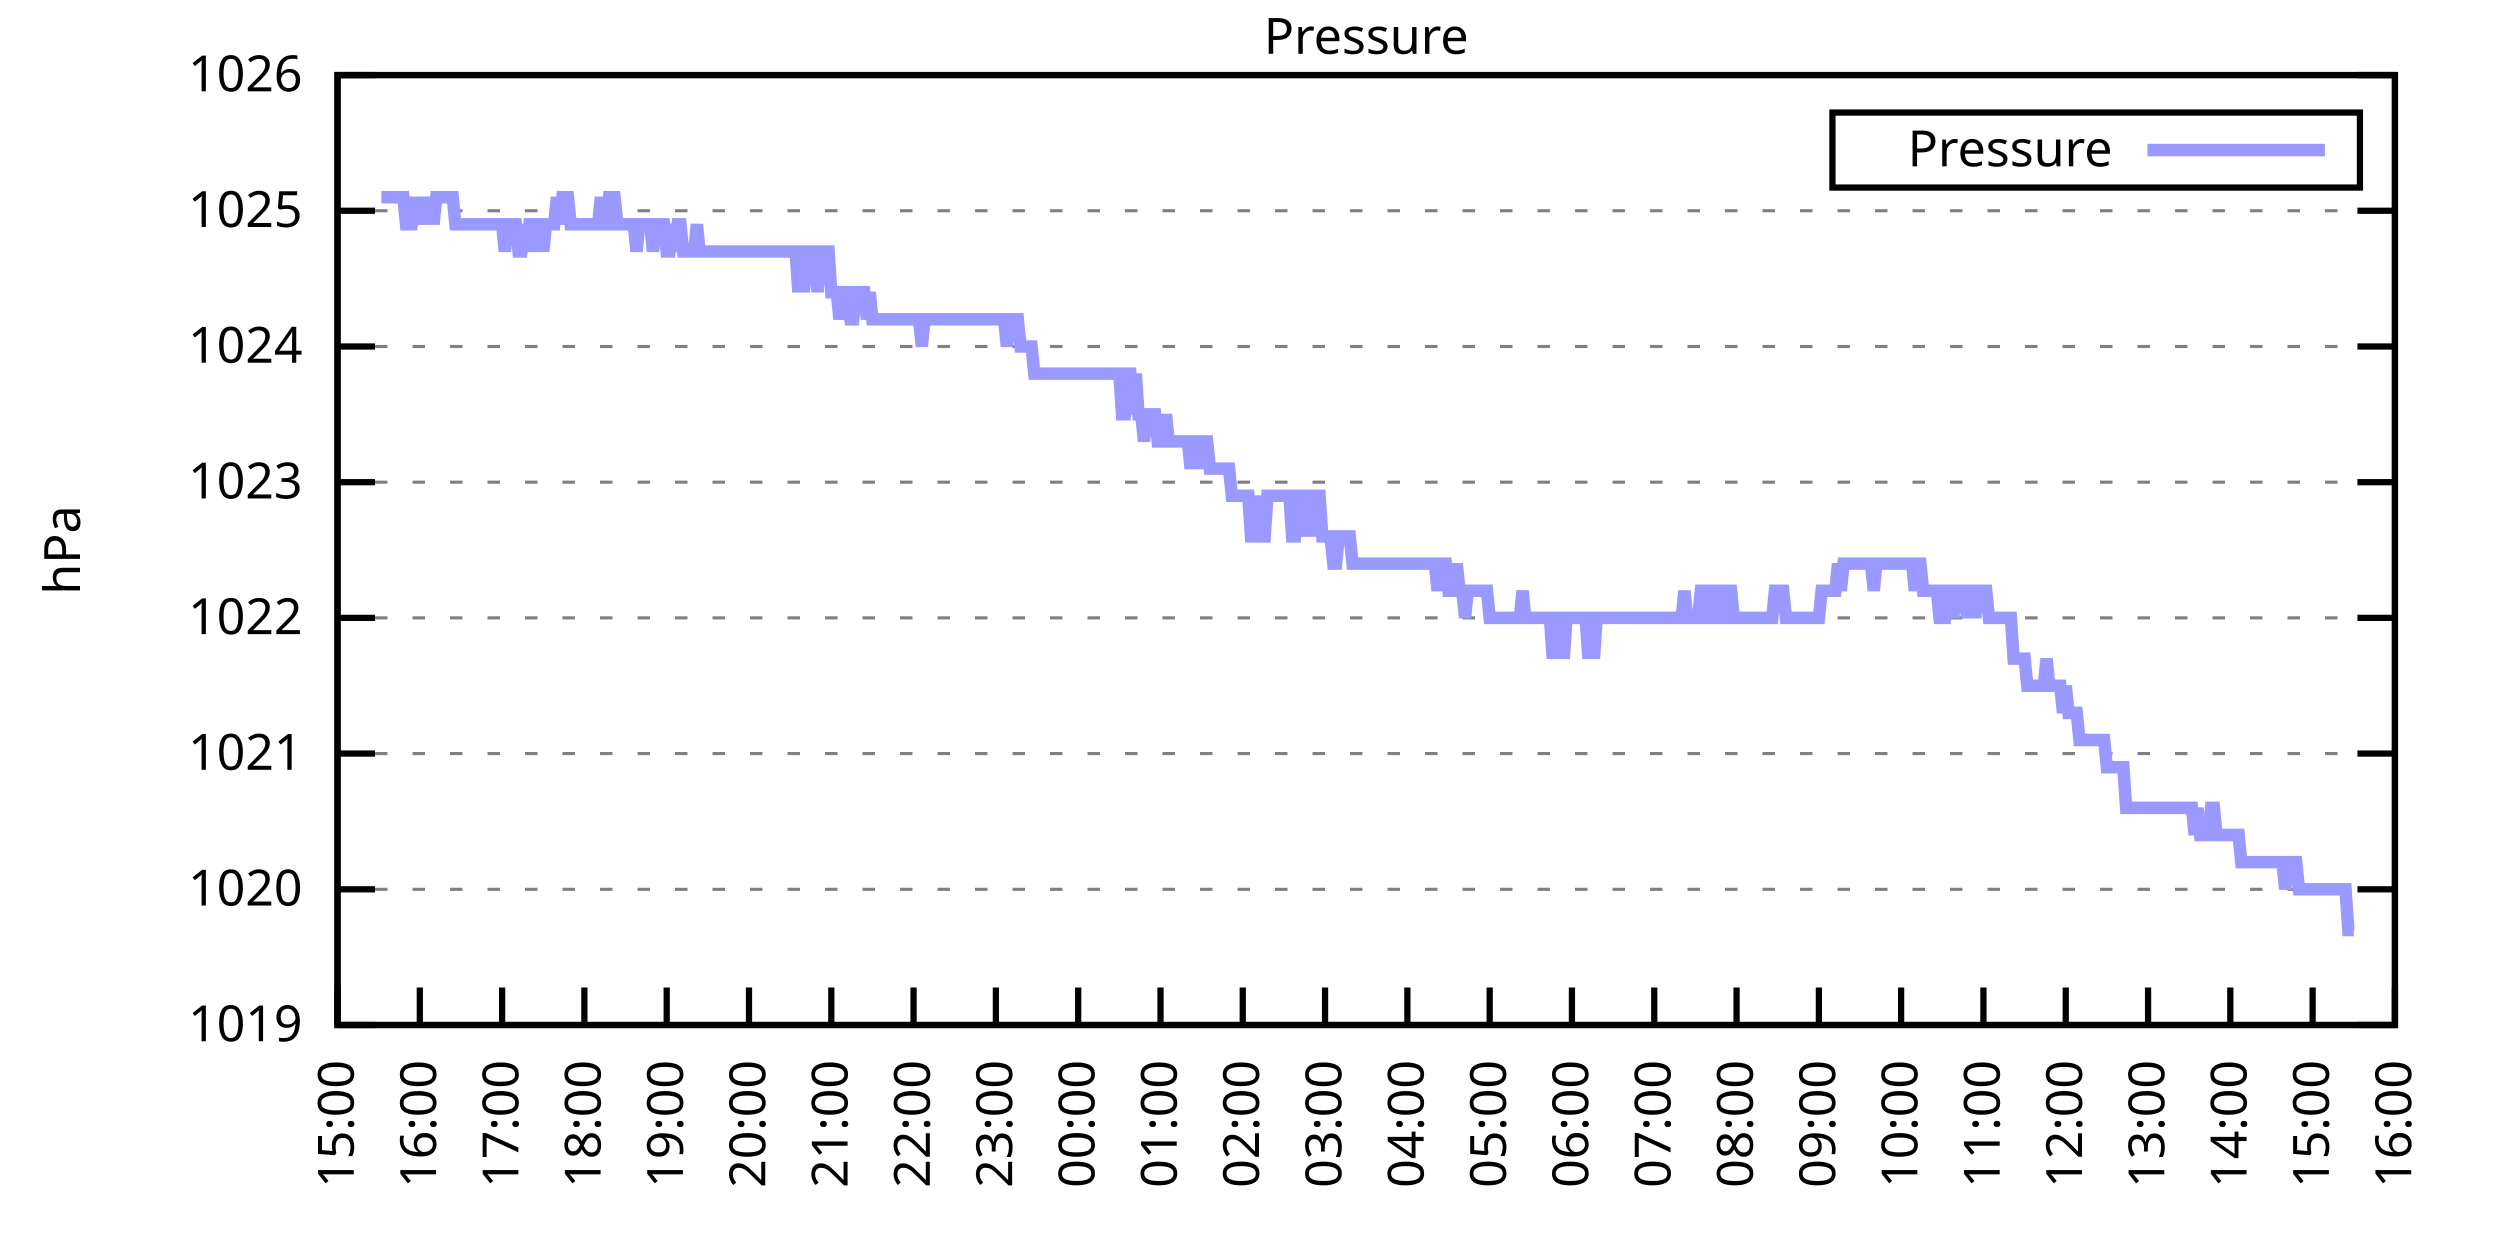
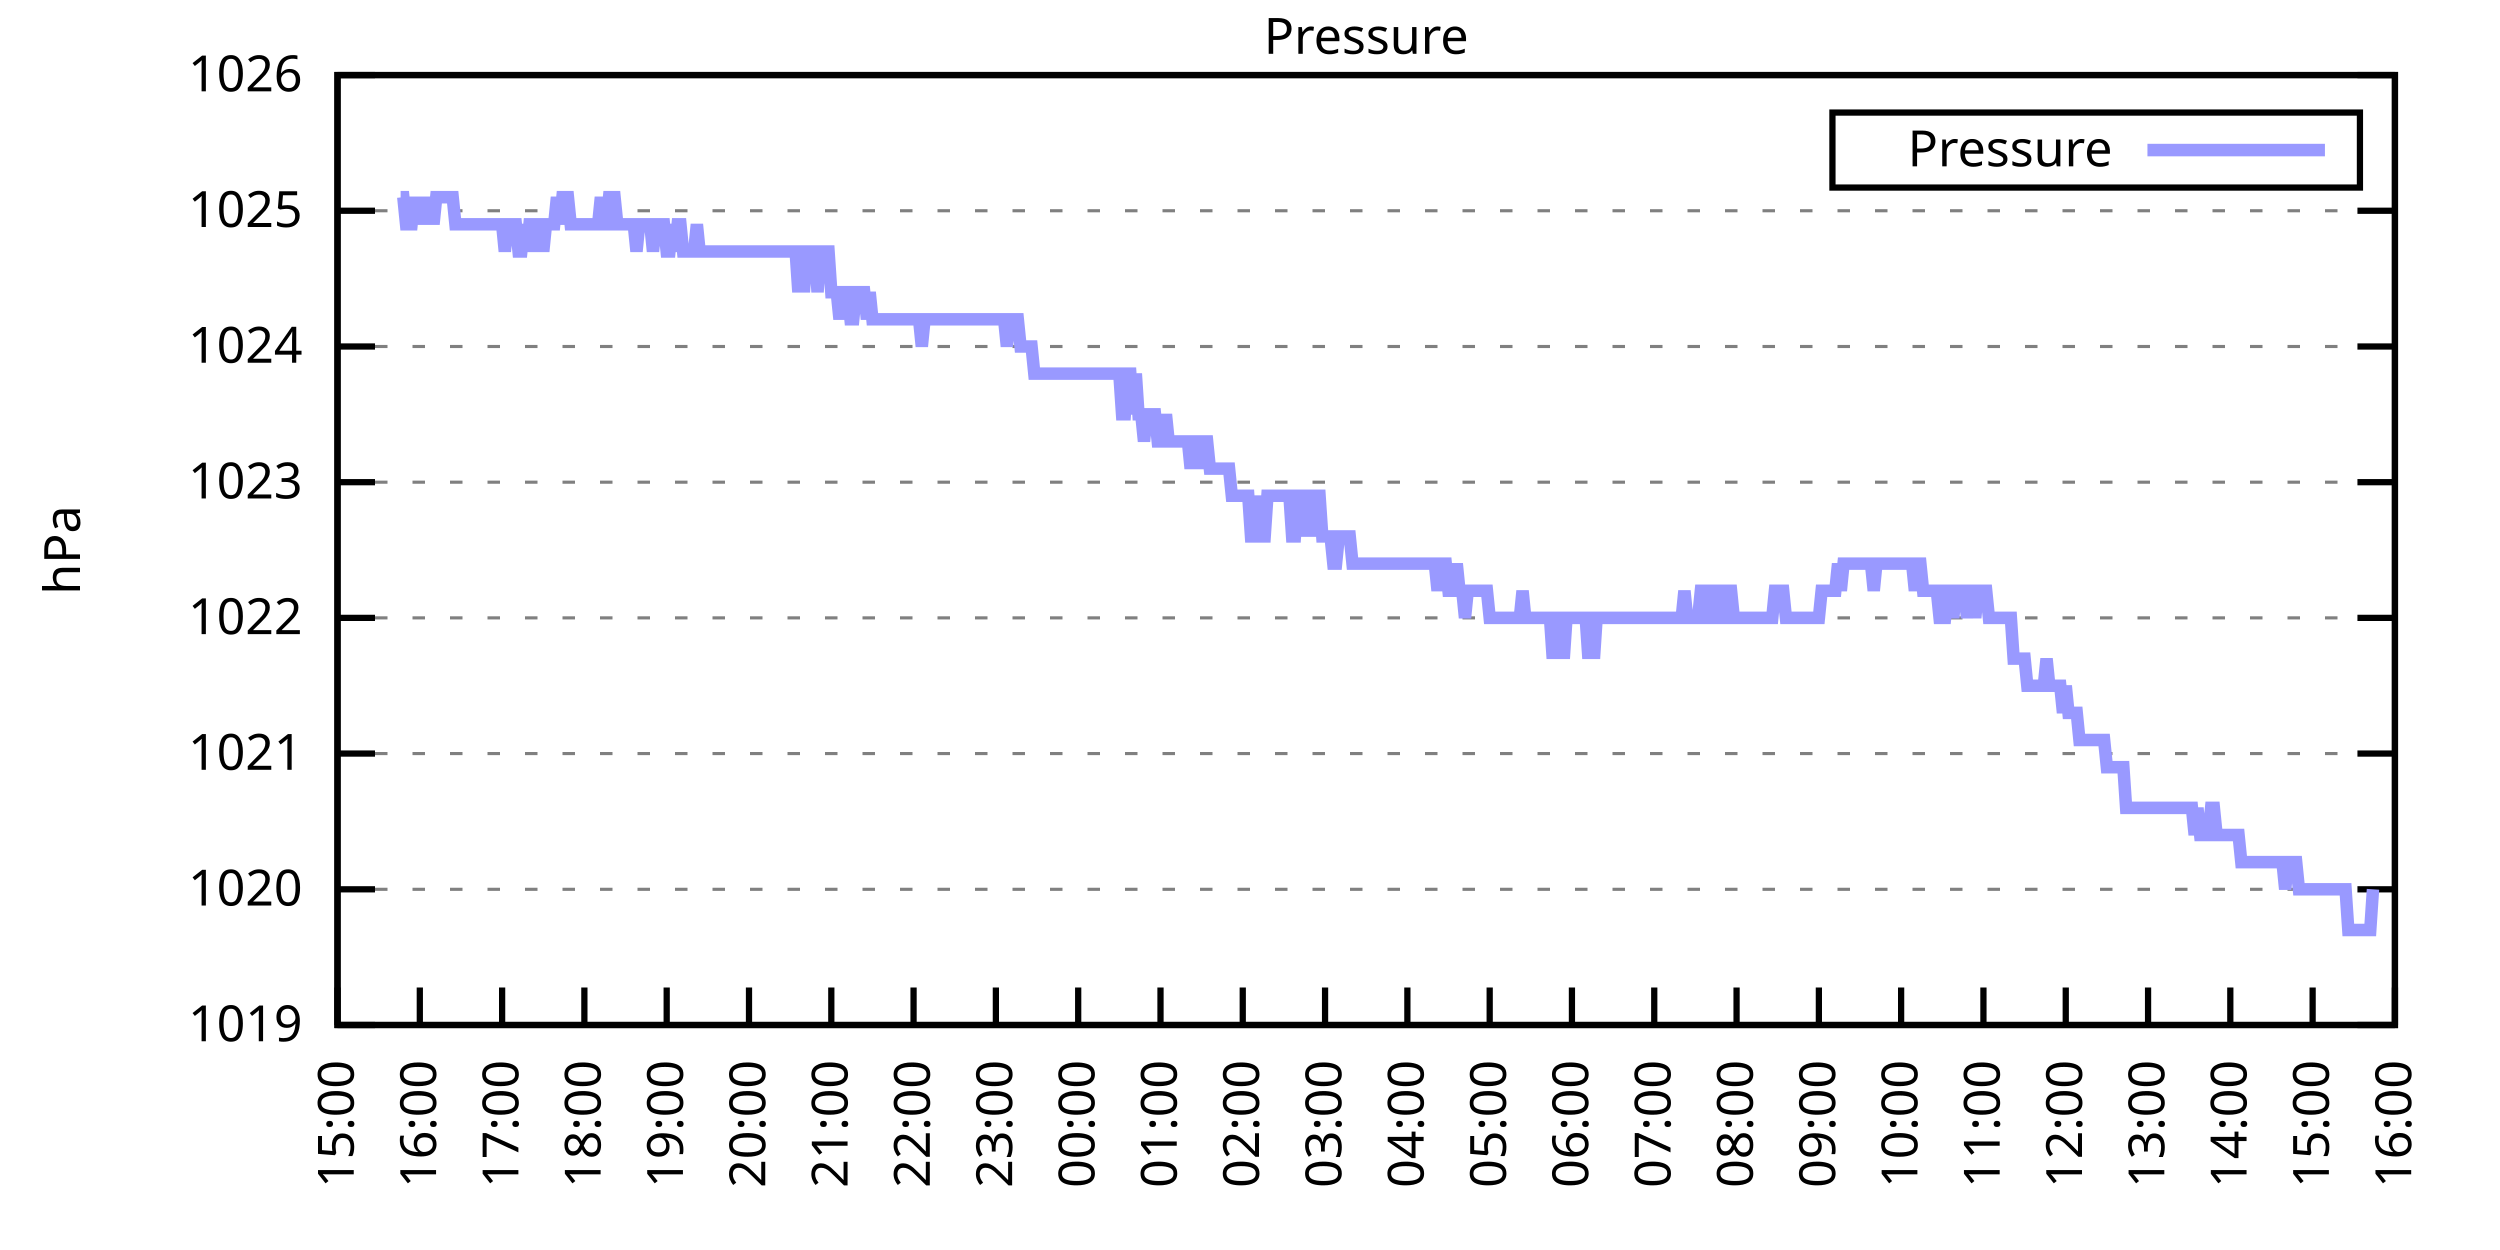
<svg xmlns="http://www.w3.org/2000/svg" xmlns:xlink="http://www.w3.org/1999/xlink" width="400" height="200" viewBox="0 0 400 200">
  <g id="gnuplot_canvas">
    <rect x="0" y="0" width="400" height="200" fill="none" />
    <defs>
      <circle id="gpDot" r="0.5" stroke-width="0.5" stroke="currentColor" />
      <path id="gpPt0" stroke-width="0.333" stroke="currentColor" d="M-1,0 h2 M0,-1 v2" />
      <path id="gpPt1" stroke-width="0.333" stroke="currentColor" d="M-1,-1 L1,1 M1,-1 L-1,1" />
      <path id="gpPt2" stroke-width="0.333" stroke="currentColor" d="M-1,0 L1,0 M0,-1 L0,1 M-1,-1 L1,1 M-1,1 L1,-1" />
      <rect id="gpPt3" stroke-width="0.333" stroke="currentColor" x="-1" y="-1" width="2" height="2" />
      <rect id="gpPt4" stroke-width="0.333" stroke="currentColor" fill="currentColor" x="-1" y="-1" width="2" height="2" />
      <circle id="gpPt5" stroke-width="0.333" stroke="currentColor" cx="0" cy="0" r="1" />
      <use xlink:href="#gpPt5" id="gpPt6" fill="currentColor" stroke="none" />
      <path id="gpPt7" stroke-width="0.333" stroke="currentColor" d="M0,-1.33 L-1.33,0.67 L1.33,0.67 z" />
      <use xlink:href="#gpPt7" id="gpPt8" fill="currentColor" stroke="none" />
      <use xlink:href="#gpPt7" id="gpPt9" stroke="currentColor" transform="rotate(180)" />
      <use xlink:href="#gpPt9" id="gpPt10" fill="currentColor" stroke="none" />
      <use xlink:href="#gpPt3" id="gpPt11" stroke="currentColor" transform="rotate(45)" />
      <use xlink:href="#gpPt11" id="gpPt12" fill="currentColor" stroke="none" />
      <path id="gpPt13" stroke-width="0.333" stroke="currentColor" d="M0,1.330 L1.265,0.411 L0.782,-1.067 L-0.782,-1.076 L-1.265,0.411 z" />
      <use xlink:href="#gpPt13" id="gpPt14" fill="currentColor" stroke="none" />
      <filter id="textbox" filterUnits="objectBoundingBox" x="0" y="0" height="1" width="1">
        <feFlood flood-color="white" flood-opacity="1" result="bgnd" />
        <feComposite in="SourceGraphic" in2="bgnd" operator="atop" />
      </filter>
      <filter id="greybox" filterUnits="objectBoundingBox" x="0" y="0" height="1" width="1">
        <feFlood flood-color="lightgrey" flood-opacity="1" result="grey" />
        <feComposite in="SourceGraphic" in2="grey" operator="atop" />
      </filter>
    </defs>
    <g fill="none" color="white" stroke="currentColor" stroke-width="1.00" stroke-linecap="butt" stroke-linejoin="miter">
</g>
    <g fill="none" color="black" stroke="currentColor" stroke-width="1.00" stroke-linecap="butt" stroke-linejoin="miter">
      <g stroke="none" shape-rendering="crispEdges">
        <polygon fill="rgb(255, 255, 255)" points="54.00,164.00 383.18,164.00 383.18,12.02 54.00,12.02 " />
      </g>
    </g>
    <g fill="none" color="black" stroke="currentColor" stroke-width="1.00" stroke-linecap="butt" stroke-linejoin="miter">
</g>
    <g fill="none" color="black" stroke="black" stroke-width="0.50" stroke-linecap="butt" stroke-linejoin="miter">
</g>
    <g fill="none" color="gray" stroke="currentColor" stroke-width="0.50" stroke-linecap="butt" stroke-linejoin="miter">
      <path stroke="gray" stroke-dasharray="2,4" class="gridline" d="M54.00,164.00 L383.19,164.00  " />
    </g>
    <g fill="none" color="gray" stroke="gray" stroke-width="1.00" stroke-linecap="butt" stroke-linejoin="miter">
</g>
    <g fill="none" color="black" stroke="currentColor" stroke-width="1.00" stroke-linecap="butt" stroke-linejoin="miter">
      <path stroke="black" d="M54.00,164.00 L60.00,164.00 M383.19,164.00 L377.19,164.00  " />
      <g transform="translate(48.40,166.60)" stroke="none" fill="black" font-family="Sans" font-size="8.00" text-anchor="end">
        <text>
          <tspan font-family="Sans"> 1019</tspan>
        </text>
      </g>
    </g>
    <g fill="none" color="black" stroke="currentColor" stroke-width="1.00" stroke-linecap="butt" stroke-linejoin="miter">
</g>
    <g fill="none" color="black" stroke="black" stroke-width="0.50" stroke-linecap="butt" stroke-linejoin="miter">
</g>
    <g fill="none" color="gray" stroke="currentColor" stroke-width="0.50" stroke-linecap="butt" stroke-linejoin="miter">
      <path stroke="gray" stroke-dasharray="2,4" class="gridline" d="M54.00,142.29 L383.19,142.29  " />
    </g>
    <g fill="none" color="gray" stroke="gray" stroke-width="1.00" stroke-linecap="butt" stroke-linejoin="miter">
</g>
    <g fill="none" color="black" stroke="currentColor" stroke-width="1.00" stroke-linecap="butt" stroke-linejoin="miter">
      <path stroke="black" d="M54.00,142.29 L60.00,142.29 M383.19,142.29 L377.19,142.29  " />
      <g transform="translate(48.40,144.89)" stroke="none" fill="black" font-family="Sans" font-size="8.00" text-anchor="end">
        <text>
          <tspan font-family="Sans"> 1020</tspan>
        </text>
      </g>
    </g>
    <g fill="none" color="black" stroke="currentColor" stroke-width="1.00" stroke-linecap="butt" stroke-linejoin="miter">
</g>
    <g fill="none" color="black" stroke="black" stroke-width="0.50" stroke-linecap="butt" stroke-linejoin="miter">
</g>
    <g fill="none" color="gray" stroke="currentColor" stroke-width="0.50" stroke-linecap="butt" stroke-linejoin="miter">
      <path stroke="gray" stroke-dasharray="2,4" class="gridline" d="M54.00,120.57 L383.19,120.57  " />
    </g>
    <g fill="none" color="gray" stroke="gray" stroke-width="1.00" stroke-linecap="butt" stroke-linejoin="miter">
</g>
    <g fill="none" color="black" stroke="currentColor" stroke-width="1.00" stroke-linecap="butt" stroke-linejoin="miter">
      <path stroke="black" d="M54.00,120.57 L60.00,120.57 M383.19,120.57 L377.19,120.57  " />
      <g transform="translate(48.40,123.17)" stroke="none" fill="black" font-family="Sans" font-size="8.00" text-anchor="end">
        <text>
          <tspan font-family="Sans"> 1021</tspan>
        </text>
      </g>
    </g>
    <g fill="none" color="black" stroke="currentColor" stroke-width="1.00" stroke-linecap="butt" stroke-linejoin="miter">
</g>
    <g fill="none" color="black" stroke="black" stroke-width="0.50" stroke-linecap="butt" stroke-linejoin="miter">
</g>
    <g fill="none" color="gray" stroke="currentColor" stroke-width="0.50" stroke-linecap="butt" stroke-linejoin="miter">
      <path stroke="gray" stroke-dasharray="2,4" class="gridline" d="M54.00,98.86 L383.19,98.86  " />
    </g>
    <g fill="none" color="gray" stroke="gray" stroke-width="1.00" stroke-linecap="butt" stroke-linejoin="miter">
</g>
    <g fill="none" color="black" stroke="currentColor" stroke-width="1.00" stroke-linecap="butt" stroke-linejoin="miter">
      <path stroke="black" d="M54.00,98.86 L60.00,98.86 M383.19,98.86 L377.19,98.86  " />
      <g transform="translate(48.40,101.46)" stroke="none" fill="black" font-family="Sans" font-size="8.00" text-anchor="end">
        <text>
          <tspan font-family="Sans"> 1022</tspan>
        </text>
      </g>
    </g>
    <g fill="none" color="black" stroke="currentColor" stroke-width="1.00" stroke-linecap="butt" stroke-linejoin="miter">
</g>
    <g fill="none" color="black" stroke="black" stroke-width="0.50" stroke-linecap="butt" stroke-linejoin="miter">
</g>
    <g fill="none" color="gray" stroke="currentColor" stroke-width="0.50" stroke-linecap="butt" stroke-linejoin="miter">
      <path stroke="gray" stroke-dasharray="2,4" class="gridline" d="M54.00,77.15 L383.19,77.15  " />
    </g>
    <g fill="none" color="gray" stroke="gray" stroke-width="1.00" stroke-linecap="butt" stroke-linejoin="miter">
</g>
    <g fill="none" color="black" stroke="currentColor" stroke-width="1.00" stroke-linecap="butt" stroke-linejoin="miter">
      <path stroke="black" d="M54.00,77.15 L60.00,77.15 M383.19,77.15 L377.19,77.15  " />
      <g transform="translate(48.40,79.75)" stroke="none" fill="black" font-family="Sans" font-size="8.00" text-anchor="end">
        <text>
          <tspan font-family="Sans"> 1023</tspan>
        </text>
      </g>
    </g>
    <g fill="none" color="black" stroke="currentColor" stroke-width="1.00" stroke-linecap="butt" stroke-linejoin="miter">
</g>
    <g fill="none" color="black" stroke="black" stroke-width="0.50" stroke-linecap="butt" stroke-linejoin="miter">
</g>
    <g fill="none" color="gray" stroke="currentColor" stroke-width="0.50" stroke-linecap="butt" stroke-linejoin="miter">
      <path stroke="gray" stroke-dasharray="2,4" class="gridline" d="M54.00,55.44 L383.19,55.44  " />
    </g>
    <g fill="none" color="gray" stroke="gray" stroke-width="1.00" stroke-linecap="butt" stroke-linejoin="miter">
</g>
    <g fill="none" color="black" stroke="currentColor" stroke-width="1.00" stroke-linecap="butt" stroke-linejoin="miter">
      <path stroke="black" d="M54.00,55.44 L60.00,55.44 M383.19,55.44 L377.19,55.44  " />
      <g transform="translate(48.40,58.04)" stroke="none" fill="black" font-family="Sans" font-size="8.00" text-anchor="end">
        <text>
          <tspan font-family="Sans"> 1024</tspan>
        </text>
      </g>
    </g>
    <g fill="none" color="black" stroke="currentColor" stroke-width="1.00" stroke-linecap="butt" stroke-linejoin="miter">
</g>
    <g fill="none" color="black" stroke="black" stroke-width="0.50" stroke-linecap="butt" stroke-linejoin="miter">
</g>
    <g fill="none" color="gray" stroke="currentColor" stroke-width="0.50" stroke-linecap="butt" stroke-linejoin="miter">
      <path stroke="gray" stroke-dasharray="2,4" class="gridline" d="M54.00,33.72 L383.19,33.72  " />
    </g>
    <g fill="none" color="gray" stroke="gray" stroke-width="1.00" stroke-linecap="butt" stroke-linejoin="miter">
</g>
    <g fill="none" color="black" stroke="currentColor" stroke-width="1.00" stroke-linecap="butt" stroke-linejoin="miter">
      <path stroke="black" d="M54.00,33.72 L60.00,33.72 M383.19,33.72 L377.19,33.72  " />
      <g transform="translate(48.40,36.32)" stroke="none" fill="black" font-family="Sans" font-size="8.00" text-anchor="end">
        <text>
          <tspan font-family="Sans"> 1025</tspan>
        </text>
      </g>
    </g>
    <g fill="none" color="black" stroke="currentColor" stroke-width="1.00" stroke-linecap="butt" stroke-linejoin="miter">
</g>
    <g fill="none" color="black" stroke="black" stroke-width="0.50" stroke-linecap="butt" stroke-linejoin="miter">
</g>
    <g fill="none" color="gray" stroke="currentColor" stroke-width="0.50" stroke-linecap="butt" stroke-linejoin="miter">
      <path stroke="gray" stroke-dasharray="2,4" class="gridline" d="M54.00,12.01 L383.19,12.01  " />
    </g>
    <g fill="none" color="gray" stroke="gray" stroke-width="1.00" stroke-linecap="butt" stroke-linejoin="miter">
</g>
    <g fill="none" color="black" stroke="currentColor" stroke-width="1.00" stroke-linecap="butt" stroke-linejoin="miter">
      <path stroke="black" d="M54.00,12.01 L60.00,12.01 M383.19,12.01 L377.19,12.01  " />
      <g transform="translate(48.40,14.61)" stroke="none" fill="black" font-family="Sans" font-size="8.00" text-anchor="end">
        <text>
          <tspan font-family="Sans"> 1026</tspan>
        </text>
      </g>
    </g>
    <g fill="none" color="black" stroke="currentColor" stroke-width="1.00" stroke-linecap="butt" stroke-linejoin="miter">
      <path stroke="black" d="M54.00,164.00 L54.00,158.00  " />
      <g transform="translate(56.60,169.60) rotate(270.00)" stroke="none" fill="black" font-family="Sans" font-size="8.00" text-anchor="end">
        <text>
          <tspan font-family="Sans">15:00</tspan>
        </text>
      </g>
    </g>
    <g fill="none" color="black" stroke="currentColor" stroke-width="1.00" stroke-linecap="butt" stroke-linejoin="miter">
      <path stroke="black" d="M67.17,164.00 L67.17,158.00  " />
      <g transform="translate(69.77,169.60) rotate(270.00)" stroke="none" fill="black" font-family="Sans" font-size="8.00" text-anchor="end">
        <text>
          <tspan font-family="Sans">16:00</tspan>
        </text>
      </g>
    </g>
    <g fill="none" color="black" stroke="currentColor" stroke-width="1.00" stroke-linecap="butt" stroke-linejoin="miter">
      <path stroke="black" d="M80.34,164.00 L80.34,158.00  " />
      <g transform="translate(82.94,169.60) rotate(270.00)" stroke="none" fill="black" font-family="Sans" font-size="8.00" text-anchor="end">
        <text>
          <tspan font-family="Sans">17:00</tspan>
        </text>
      </g>
    </g>
    <g fill="none" color="black" stroke="currentColor" stroke-width="1.00" stroke-linecap="butt" stroke-linejoin="miter">
      <path stroke="black" d="M93.50,164.00 L93.50,158.00  " />
      <g transform="translate(96.10,169.60) rotate(270.00)" stroke="none" fill="black" font-family="Sans" font-size="8.00" text-anchor="end">
        <text>
          <tspan font-family="Sans">18:00</tspan>
        </text>
      </g>
    </g>
    <g fill="none" color="black" stroke="currentColor" stroke-width="1.00" stroke-linecap="butt" stroke-linejoin="miter">
      <path stroke="black" d="M106.67,164.00 L106.67,158.00  " />
      <g transform="translate(109.27,169.60) rotate(270.00)" stroke="none" fill="black" font-family="Sans" font-size="8.00" text-anchor="end">
        <text>
          <tspan font-family="Sans">19:00</tspan>
        </text>
      </g>
    </g>
    <g fill="none" color="black" stroke="currentColor" stroke-width="1.00" stroke-linecap="butt" stroke-linejoin="miter">
      <path stroke="black" d="M119.84,164.00 L119.84,158.00  " />
      <g transform="translate(122.44,169.60) rotate(270.00)" stroke="none" fill="black" font-family="Sans" font-size="8.00" text-anchor="end">
        <text>
          <tspan font-family="Sans">20:00</tspan>
        </text>
      </g>
    </g>
    <g fill="none" color="black" stroke="currentColor" stroke-width="1.00" stroke-linecap="butt" stroke-linejoin="miter">
      <path stroke="black" d="M133.01,164.00 L133.01,158.00  " />
      <g transform="translate(135.61,169.60) rotate(270.00)" stroke="none" fill="black" font-family="Sans" font-size="8.00" text-anchor="end">
        <text>
          <tspan font-family="Sans">21:00</tspan>
        </text>
      </g>
    </g>
    <g fill="none" color="black" stroke="currentColor" stroke-width="1.00" stroke-linecap="butt" stroke-linejoin="miter">
      <path stroke="black" d="M146.17,164.00 L146.17,158.00  " />
      <g transform="translate(148.77,169.60) rotate(270.00)" stroke="none" fill="black" font-family="Sans" font-size="8.00" text-anchor="end">
        <text>
          <tspan font-family="Sans">22:00</tspan>
        </text>
      </g>
    </g>
    <g fill="none" color="black" stroke="currentColor" stroke-width="1.00" stroke-linecap="butt" stroke-linejoin="miter">
      <path stroke="black" d="M159.34,164.00 L159.34,158.00  " />
      <g transform="translate(161.94,169.60) rotate(270.00)" stroke="none" fill="black" font-family="Sans" font-size="8.00" text-anchor="end">
        <text>
          <tspan font-family="Sans">23:00</tspan>
        </text>
      </g>
    </g>
    <g fill="none" color="black" stroke="currentColor" stroke-width="1.00" stroke-linecap="butt" stroke-linejoin="miter">
      <path stroke="black" d="M172.51,164.00 L172.51,158.00  " />
      <g transform="translate(175.11,169.60) rotate(270.00)" stroke="none" fill="black" font-family="Sans" font-size="8.00" text-anchor="end">
        <text>
          <tspan font-family="Sans">00:00</tspan>
        </text>
      </g>
    </g>
    <g fill="none" color="black" stroke="currentColor" stroke-width="1.00" stroke-linecap="butt" stroke-linejoin="miter">
      <path stroke="black" d="M185.68,164.00 L185.68,158.00  " />
      <g transform="translate(188.28,169.60) rotate(270.00)" stroke="none" fill="black" font-family="Sans" font-size="8.00" text-anchor="end">
        <text>
          <tspan font-family="Sans">01:00</tspan>
        </text>
      </g>
    </g>
    <g fill="none" color="black" stroke="currentColor" stroke-width="1.00" stroke-linecap="butt" stroke-linejoin="miter">
      <path stroke="black" d="M198.84,164.00 L198.84,158.00  " />
      <g transform="translate(201.44,169.60) rotate(270.00)" stroke="none" fill="black" font-family="Sans" font-size="8.00" text-anchor="end">
        <text>
          <tspan font-family="Sans">02:00</tspan>
        </text>
      </g>
    </g>
    <g fill="none" color="black" stroke="currentColor" stroke-width="1.00" stroke-linecap="butt" stroke-linejoin="miter">
      <path stroke="black" d="M212.01,164.00 L212.01,158.00  " />
      <g transform="translate(214.61,169.60) rotate(270.00)" stroke="none" fill="black" font-family="Sans" font-size="8.00" text-anchor="end">
        <text>
          <tspan font-family="Sans">03:00</tspan>
        </text>
      </g>
    </g>
    <g fill="none" color="black" stroke="currentColor" stroke-width="1.00" stroke-linecap="butt" stroke-linejoin="miter">
      <path stroke="black" d="M225.18,164.00 L225.18,158.00  " />
      <g transform="translate(227.78,169.60) rotate(270.00)" stroke="none" fill="black" font-family="Sans" font-size="8.00" text-anchor="end">
        <text>
          <tspan font-family="Sans">04:00</tspan>
        </text>
      </g>
    </g>
    <g fill="none" color="black" stroke="currentColor" stroke-width="1.00" stroke-linecap="butt" stroke-linejoin="miter">
      <path stroke="black" d="M238.35,164.00 L238.35,158.00  " />
      <g transform="translate(240.95,169.60) rotate(270.00)" stroke="none" fill="black" font-family="Sans" font-size="8.00" text-anchor="end">
        <text>
          <tspan font-family="Sans">05:00</tspan>
        </text>
      </g>
    </g>
    <g fill="none" color="black" stroke="currentColor" stroke-width="1.00" stroke-linecap="butt" stroke-linejoin="miter">
      <path stroke="black" d="M251.51,164.00 L251.51,158.00  " />
      <g transform="translate(254.11,169.60) rotate(270.00)" stroke="none" fill="black" font-family="Sans" font-size="8.00" text-anchor="end">
        <text>
          <tspan font-family="Sans">06:00</tspan>
        </text>
      </g>
    </g>
    <g fill="none" color="black" stroke="currentColor" stroke-width="1.00" stroke-linecap="butt" stroke-linejoin="miter">
      <path stroke="black" d="M264.68,164.00 L264.68,158.00  " />
      <g transform="translate(267.28,169.60) rotate(270.00)" stroke="none" fill="black" font-family="Sans" font-size="8.00" text-anchor="end">
        <text>
          <tspan font-family="Sans">07:00</tspan>
        </text>
      </g>
    </g>
    <g fill="none" color="black" stroke="currentColor" stroke-width="1.00" stroke-linecap="butt" stroke-linejoin="miter">
      <path stroke="black" d="M277.85,164.00 L277.85,158.00  " />
      <g transform="translate(280.45,169.60) rotate(270.00)" stroke="none" fill="black" font-family="Sans" font-size="8.00" text-anchor="end">
        <text>
          <tspan font-family="Sans">08:00</tspan>
        </text>
      </g>
    </g>
    <g fill="none" color="black" stroke="currentColor" stroke-width="1.00" stroke-linecap="butt" stroke-linejoin="miter">
      <path stroke="black" d="M291.02,164.00 L291.02,158.00  " />
      <g transform="translate(293.62,169.60) rotate(270.00)" stroke="none" fill="black" font-family="Sans" font-size="8.00" text-anchor="end">
        <text>
          <tspan font-family="Sans">09:00</tspan>
        </text>
      </g>
    </g>
    <g fill="none" color="black" stroke="currentColor" stroke-width="1.00" stroke-linecap="butt" stroke-linejoin="miter">
      <path stroke="black" d="M304.18,164.00 L304.18,158.00  " />
      <g transform="translate(306.78,169.60) rotate(270.00)" stroke="none" fill="black" font-family="Sans" font-size="8.00" text-anchor="end">
        <text>
          <tspan font-family="Sans">10:00</tspan>
        </text>
      </g>
    </g>
    <g fill="none" color="black" stroke="currentColor" stroke-width="1.00" stroke-linecap="butt" stroke-linejoin="miter">
      <path stroke="black" d="M317.35,164.00 L317.35,158.00  " />
      <g transform="translate(319.95,169.60) rotate(270.00)" stroke="none" fill="black" font-family="Sans" font-size="8.00" text-anchor="end">
        <text>
          <tspan font-family="Sans">11:00</tspan>
        </text>
      </g>
    </g>
    <g fill="none" color="black" stroke="currentColor" stroke-width="1.00" stroke-linecap="butt" stroke-linejoin="miter">
      <path stroke="black" d="M330.52,164.00 L330.52,158.00  " />
      <g transform="translate(333.12,169.60) rotate(270.00)" stroke="none" fill="black" font-family="Sans" font-size="8.00" text-anchor="end">
        <text>
          <tspan font-family="Sans">12:00</tspan>
        </text>
      </g>
    </g>
    <g fill="none" color="black" stroke="currentColor" stroke-width="1.00" stroke-linecap="butt" stroke-linejoin="miter">
      <path stroke="black" d="M343.69,164.00 L343.69,158.00  " />
      <g transform="translate(346.29,169.60) rotate(270.00)" stroke="none" fill="black" font-family="Sans" font-size="8.00" text-anchor="end">
        <text>
          <tspan font-family="Sans">13:00</tspan>
        </text>
      </g>
    </g>
    <g fill="none" color="black" stroke="currentColor" stroke-width="1.00" stroke-linecap="butt" stroke-linejoin="miter">
      <path stroke="black" d="M356.85,164.00 L356.85,158.00  " />
      <g transform="translate(359.45,169.60) rotate(270.00)" stroke="none" fill="black" font-family="Sans" font-size="8.00" text-anchor="end">
        <text>
          <tspan font-family="Sans">14:00</tspan>
        </text>
      </g>
    </g>
    <g fill="none" color="black" stroke="currentColor" stroke-width="1.00" stroke-linecap="butt" stroke-linejoin="miter">
      <path stroke="black" d="M370.02,164.00 L370.02,158.00  " />
      <g transform="translate(372.62,169.60) rotate(270.00)" stroke="none" fill="black" font-family="Sans" font-size="8.00" text-anchor="end">
        <text>
          <tspan font-family="Sans">15:00</tspan>
        </text>
      </g>
    </g>
    <g fill="none" color="black" stroke="currentColor" stroke-width="1.00" stroke-linecap="butt" stroke-linejoin="miter">
      <path stroke="black" d="M383.19,164.00 L383.19,158.00  " />
      <g transform="translate(385.79,169.60) rotate(270.00)" stroke="none" fill="black" font-family="Sans" font-size="8.00" text-anchor="end">
        <text>
          <tspan font-family="Sans">16:00</tspan>
        </text>
      </g>
    </g>
    <g fill="none" color="black" stroke="currentColor" stroke-width="1.00" stroke-linecap="butt" stroke-linejoin="miter">
</g>
    <g fill="none" color="black" stroke="currentColor" stroke-width="1.00" stroke-linecap="butt" stroke-linejoin="miter">
      <path stroke="black" d="M54.00,12.01 L54.00,164.00 L383.19,164.00 L383.19,12.01 L54.00,12.01 Z  " />
    </g>
    <g fill="none" color="black" stroke="currentColor" stroke-width="1.00" stroke-linecap="butt" stroke-linejoin="miter">
</g>
    <g fill="none" color="black" stroke="currentColor" stroke-width="1.00" stroke-linecap="butt" stroke-linejoin="miter">
      <path stroke="black" d="M293.19,30.01 L293.19,18.01 L377.59,18.01 L377.59,30.01 L293.19,30.01 Z  " />
    </g>
    <g id="Pressure_plot_1">
      <g fill="none" color="white" stroke="black" stroke-width="2.00" stroke-linecap="butt" stroke-linejoin="miter">
</g>
      <g fill="none" color="black" stroke="currentColor" stroke-width="2.00" stroke-linecap="butt" stroke-linejoin="miter">
        <g transform="translate(337.99,26.61)" stroke="none" fill="black" font-family="Sans" font-size="8.00" text-anchor="end">
          <text>
            <tspan font-family="Sans">Pressure</tspan>
          </text>
        </g>
      </g>
      <g fill="none" color="black" stroke="currentColor" stroke-width="2.00" stroke-linecap="butt" stroke-linejoin="miter">
-         <path stroke="rgb(153, 153, 255)" d="M343.59,24.01 L371.99,24.01 M61.02,31.55 L61.46,31.55 L61.90,31.55 L62.34,31.55 L62.78,31.55 L63.22,31.55   L63.66,31.55 L64.10,31.55 L64.53,31.55 L64.97,35.89 L65.41,35.89 L65.85,35.89 L66.29,31.55 L66.73,35.89   L67.17,31.55 L67.61,35.89 L68.05,31.55 L68.48,35.89 L68.92,31.55 L69.36,35.89 L69.80,31.55 L70.24,31.55   L70.68,31.55 L71.12,31.55 L71.56,31.55 L72.00,31.55 L72.43,31.55 L72.87,35.89 L73.31,35.89 L73.75,35.89   L74.19,35.89 L74.63,35.89 L75.07,35.89 L75.51,35.89 L75.95,35.89 L76.38,35.89 L76.82,35.89 L77.26,35.89   L77.70,35.89 L78.14,35.89 L78.58,35.89 L79.02,35.89 L79.46,35.89 L79.90,35.89 L80.34,35.89 L80.77,40.24   L81.21,35.89 L81.65,35.89 L82.09,35.89 L82.53,35.89 L82.97,40.24 L83.41,40.24 L83.85,35.89 L84.29,40.24   L84.72,35.89 L85.16,35.89 L85.60,40.24 L86.04,35.89 L86.48,35.89 L86.92,40.24 L87.36,35.89 L87.80,35.89   L88.24,35.89 L88.67,35.89 L89.11,31.55 L89.55,35.89 L89.99,31.55 L90.43,31.55 L90.87,31.55 L91.31,35.89   L91.75,35.89 L92.19,35.89 L92.62,35.89 L93.06,35.89 L93.50,35.89 L93.94,35.89 L94.38,35.89 L94.82,35.89   L95.26,35.89 L95.70,35.89 L96.14,31.55 L96.58,35.89 L97.01,35.89 L97.45,31.55 L97.89,31.55 L98.33,31.55   L98.77,35.89 L99.21,35.89 L99.65,35.89 L100.09,35.89 L100.53,35.89 L100.96,35.89 L101.40,35.89 L101.84,40.24   L102.28,35.89 L102.72,35.89 L103.16,35.89 L103.60,35.89 L104.04,35.89 L104.48,40.24 L104.91,35.89 L105.35,35.89   L105.79,35.89 L106.23,35.89 L106.67,40.24 L107.11,40.24 L107.55,35.89 L107.99,40.24 L108.43,35.89 L108.87,35.89   L109.30,40.24 L109.74,40.24 L110.18,40.24 L110.62,40.24 L111.06,40.24 L111.50,35.89 L111.94,40.24 L112.38,40.24   L112.82,40.24 L113.25,40.24 L113.69,40.24 L114.13,40.24 L114.57,40.24 L115.01,40.24 L115.45,40.24 L115.89,40.24   L116.33,40.24 L116.77,40.24 L117.20,40.24 L117.64,40.24 L118.08,40.24 L118.52,40.24 L118.96,40.24 L119.40,40.24   L119.84,40.24 L120.28,40.24 L120.72,40.24 L121.15,40.24 L121.59,40.24 L122.03,40.24 L122.47,40.24 L122.91,40.24   L123.35,40.24 L123.79,40.24 L124.23,40.24 L124.67,40.24 L125.11,40.24 L125.54,40.24 L125.98,40.24 L126.42,40.24   L126.86,40.24 L127.30,40.24 L127.74,46.75 L128.18,40.24 L128.62,46.75 L129.06,40.24 L129.49,40.24 L129.93,40.24   L130.37,40.24 L130.81,46.75 L131.25,40.24 L131.69,40.24 L132.13,40.24 L132.57,40.24 L133.01,46.75 L133.44,46.75   L133.88,46.75 L134.32,51.09 L134.76,46.75 L135.20,46.75 L135.64,46.75 L136.08,51.09 L136.52,51.09 L136.96,46.75   L137.39,46.75 L137.83,46.75 L138.27,46.75 L138.71,51.09 L139.15,46.75 L139.59,51.09 L140.03,51.09 L140.47,51.09   L140.91,51.09 L141.35,51.09 L141.78,51.09 L142.22,51.09 L142.66,51.09 L143.10,51.09 L143.54,51.09 L143.98,51.09   L144.42,51.09 L144.86,51.09 L145.30,51.09 L145.73,51.09 L146.17,51.09 L146.61,51.09 L147.05,51.09 L147.49,55.44   L147.93,51.09 L148.37,51.09 L148.81,51.09 L149.25,51.09 L149.68,51.09 L150.12,51.09 L150.56,51.09 L151.00,51.09   L151.44,51.09 L151.88,51.09 L152.32,51.09 L152.76,51.09 L153.20,51.09 L153.63,51.09 L154.07,51.09 L154.51,51.09   L154.95,51.09 L155.39,51.09 L155.83,51.09 L156.27,51.09 L156.71,51.09 L157.15,51.09 L157.59,51.09 L158.02,51.09   L158.46,51.09 L158.90,51.09 L159.34,51.09 L159.78,51.09 L160.22,51.09 L160.66,51.09 L161.10,55.44 L161.54,51.09   L161.97,51.09 L162.41,51.09 L162.85,51.09 L163.29,55.44 L163.73,55.44 L164.17,55.44 L164.61,55.44 L165.05,55.44   L165.49,59.78 L165.92,59.78 L166.36,59.78 L166.80,59.78 L167.24,59.78 L167.68,59.78 L168.12,59.78 L168.56,59.78   L169.00,59.78 L169.44,59.78 L169.87,59.78 L170.31,59.78 L170.75,59.78 L171.19,59.78 L171.63,59.78 L172.07,59.78   L172.51,59.78 L172.95,59.78 L173.39,59.78 L173.83,59.78 L174.26,59.78 L174.70,59.78 L175.14,59.78 L175.58,59.78   L176.02,59.78 L176.46,59.78 L176.90,59.78 L177.34,59.78 L177.78,59.78 L178.21,59.78 L178.65,59.78 L179.09,59.78   L179.53,66.29 L179.97,66.29 L180.41,59.78 L180.85,59.78 L181.29,66.29 L181.73,59.78 L182.16,66.29 L182.60,66.29   L183.04,70.63 L183.48,66.29 L183.92,66.29 L184.36,66.29 L184.80,66.29 L185.24,70.63 L185.68,70.63 L186.11,70.63   L186.55,66.29 L186.99,70.63 L187.43,70.63 L187.87,70.63 L188.31,70.63 L188.75,70.63 L189.19,70.63 L189.63,70.63   L190.07,70.63 L190.50,74.98 L190.94,70.63 L191.38,70.63 L191.82,74.98 L192.26,70.63 L192.70,70.63 L193.14,70.63   L193.58,74.98 L194.02,74.98 L194.45,74.98 L194.89,74.98 L195.33,74.98 L195.77,74.98 L196.21,74.98 L196.65,74.98   L197.09,79.32 L197.53,79.32 L197.97,79.32 L198.40,79.32 L198.84,79.32 L199.28,79.32 L199.72,79.32 L200.16,85.83   L200.60,85.83 L201.04,79.32 L201.48,85.83 L201.92,85.83 L202.35,85.83 L202.79,79.32 L203.23,79.32 L203.67,79.32   L204.11,79.32 L204.55,79.32 L204.99,79.32 L205.43,79.32 L205.87,79.32 L206.31,79.32 L206.74,85.83 L207.18,85.83   L207.62,79.32 L208.06,79.32 L208.50,85.83 L208.94,79.32 L209.38,79.32 L209.82,79.32 L210.26,85.83 L210.69,79.32   L211.13,79.32 L211.57,85.83 L212.01,85.83 L212.45,85.83 L212.89,85.83 L213.33,90.18 L213.77,90.18 L214.21,85.83   L214.64,85.83 L215.08,85.83 L215.52,85.83 L215.96,85.83 L216.40,90.18 L216.84,90.18 L217.28,90.18 L217.72,90.18   L218.16,90.18 L218.60,90.18 L219.03,90.18 L219.47,90.18 L219.91,90.18 L220.35,90.18 L220.79,90.18 L221.23,90.18   L221.67,90.18 L222.11,90.18 L222.55,90.18 L222.98,90.18 L223.42,90.18 L223.86,90.18 L224.30,90.18 L224.74,90.18   L225.18,90.18 L225.62,90.18 L226.06,90.18 L226.50,90.18 L226.93,90.18 L227.37,90.18 L227.81,90.18 L228.25,90.18   L228.69,90.18 L229.13,90.18 L229.57,90.18 L230.01,94.52 L230.45,90.18 L230.88,90.18 L231.32,90.18 L231.76,94.52   L232.20,94.52 L232.64,94.52 L233.08,90.18 L233.52,94.52 L233.96,94.52 L234.40,98.86 L234.84,94.52 L235.27,94.52   L235.71,94.52 L236.15,94.52 L236.59,94.52 L237.03,94.52 L237.47,94.52 L237.91,94.52 L238.35,98.86 L238.79,98.86   L239.22,98.86 L239.66,98.86 L240.10,98.86 L240.54,98.86 L240.98,98.86 L241.42,98.86 L241.86,98.86 L242.30,98.86   L242.74,98.86 L243.17,98.86 L243.61,94.52 L244.05,98.86 L244.49,98.86 L244.93,98.86 L245.37,98.86 L245.81,98.86   L246.25,98.86 L246.69,98.86 L247.12,98.86 L247.56,98.86 L248.00,98.86 L248.44,105.38 L248.88,98.86 L249.32,98.86   L249.76,98.86 L250.20,105.38 L250.64,98.86 L251.08,98.86 L251.51,98.86 L251.95,98.86 L252.39,98.86 L252.83,98.86   L253.27,98.86 L253.71,98.86 L254.15,105.38 L254.59,98.86 L255.03,105.38 L255.46,98.86 L255.90,98.86 L256.34,98.86   L256.78,98.86 L257.22,98.86 L257.66,98.86 L258.10,98.86 L258.54,98.86 L258.98,98.86 L259.41,98.86 L259.85,98.86   L260.29,98.86 L260.73,98.86 L261.17,98.86 L261.61,98.86 L262.05,98.86 L262.49,98.86 L262.93,98.86 L263.36,98.86   L263.80,98.86 L264.24,98.86 L264.68,98.86 L265.12,98.86 L265.56,98.86 L266.00,98.86 L266.44,98.86 L266.88,98.86   L267.32,98.86 L267.75,98.86 L268.19,98.86 L268.63,98.86 L269.07,98.86 L269.51,94.52 L269.95,98.86 L270.39,98.86   L270.83,98.86 L271.27,98.86 L271.70,98.86 L272.14,94.52 L272.58,94.52 L273.02,98.86 L273.46,98.86 L273.90,98.86   L274.34,94.52 L274.78,94.52 L275.22,94.52 L275.65,98.86 L276.09,98.86 L276.53,94.52 L276.97,94.52 L277.41,98.86   L277.85,98.86 L278.29,98.86 L278.73,98.86 L279.17,98.86 L279.60,98.86 L280.04,98.86 L280.48,98.86 L280.92,98.86   L281.36,98.86 L281.80,98.86 L282.24,98.86 L282.68,98.86 L283.12,98.86 L283.56,98.86 L283.99,94.52 L284.43,94.52   L284.87,94.52 L285.31,94.52 L285.75,98.86 L286.19,98.86 L286.63,98.86 L287.07,98.86 L287.51,98.86 L287.94,98.86   L288.38,98.86 L288.82,98.86 L289.26,98.86 L289.70,98.86 L290.14,98.86 L290.58,98.86 L291.02,98.86 L291.46,94.52   L291.89,94.52 L292.33,94.52 L292.77,94.52 L293.21,94.52 L293.65,94.52 L294.09,90.18 L294.53,94.52 L294.97,90.18   L295.41,90.18 L295.84,90.18 L296.28,90.18 L296.72,90.18 L297.16,90.18 L297.60,90.18 L298.04,90.18 L298.48,90.18   L298.92,90.18 L299.36,90.18 L299.80,94.52 L300.23,90.18 L300.67,90.18 L301.11,90.18 L301.55,90.18 L301.99,90.18   L302.43,90.18 L302.87,90.18 L303.31,90.18 L303.75,90.18 L304.18,90.18 L304.62,90.18 L305.06,90.18 L305.50,90.18   L305.94,90.18 L306.38,94.52 L306.82,90.18 L307.26,90.18 L307.70,94.52 L308.13,94.52 L308.57,94.52 L309.01,94.52   L309.45,94.52 L309.89,94.52 L310.33,98.86 L310.77,98.86 L311.21,98.86 L311.65,94.52 L312.08,94.52 L312.52,98.86   L312.96,94.52 L313.40,94.52 L313.84,94.52 L314.28,94.52 L314.72,98.86 L315.16,94.52 L315.60,94.52 L316.04,98.86   L316.47,94.52 L316.91,94.52 L317.35,94.52 L317.79,94.52 L318.23,98.86 L318.67,98.86 L319.11,98.86 L319.55,98.86   L319.99,98.86 L320.42,98.86 L320.86,98.86 L321.30,98.86 L321.74,98.86 L322.18,105.38 L322.62,105.38 L323.06,105.38   L323.50,105.38 L323.94,105.38 L324.37,109.72 L324.81,109.72 L325.25,109.72 L325.69,109.72 L326.13,109.72 L326.57,109.72   L327.01,109.72 L327.45,105.38 L327.89,109.72 L328.33,109.72 L328.76,109.72 L329.20,109.72 L329.64,109.72 L330.08,114.06   L330.52,109.72 L330.96,114.06 L331.40,114.06 L331.84,114.06 L332.28,114.06 L332.71,118.40 L333.15,118.40 L333.59,118.40   L334.03,118.40 L334.47,118.40 L334.91,118.40 L335.35,118.40 L335.79,118.40 L336.23,118.40 L336.66,118.40 L337.10,122.75   L337.54,122.75 L337.98,122.75 L338.42,122.75 L338.86,122.75 L339.30,122.75 L339.74,122.75 L340.18,129.26 L340.61,129.26   L341.05,129.26 L341.49,129.26 L341.93,129.26 L342.37,129.26 L342.81,129.26 L343.25,129.26 L343.69,129.26 L344.13,129.26   L344.57,129.26 L345.00,129.26 L345.44,129.26 L345.88,129.26 L346.32,129.26 L346.76,129.26 L347.20,129.26 L347.64,129.26   L348.08,129.26 L348.52,129.26 L348.95,129.26 L349.39,129.26 L349.83,129.26 L350.27,129.26 L350.71,129.26 L351.15,133.60   L351.59,129.26 L352.03,133.60 L352.47,133.60 L352.90,133.60 L353.34,133.60 L353.78,129.26 L354.22,129.26 L354.66,133.60   L355.10,133.60 L355.54,133.60 L355.98,133.60 L356.42,133.60 L356.85,133.60 L357.29,133.60 L357.73,133.60 L358.17,133.60   L358.61,137.94 L359.05,137.94 L359.49,137.94 L359.93,137.94 L360.37,137.94 L360.81,137.94 L361.24,137.94 L361.68,137.94   L362.12,137.94 L362.56,137.94 L363.00,137.94 L363.44,137.94 L363.88,137.94 L364.32,137.94 L364.76,137.94 L365.19,137.94   L365.63,142.29 L366.07,137.94 L366.51,137.94 L366.95,137.94 L367.39,137.94 L367.83,142.29 L368.27,142.29 L368.71,142.29   L369.14,142.29 L369.58,142.29 L370.02,142.29 L370.46,142.29 L370.90,142.29 L371.34,142.29 L371.78,142.29 L372.22,142.29   L372.66,142.29 L373.09,142.29 L373.53,142.29 L373.97,142.29 L374.41,142.29 L374.85,142.29 L375.29,142.29 L375.73,148.80   L376.17,148.80 L376.61,148.80  " />
+         <path stroke="rgb(153, 153, 255)" d="M343.59,24.01 L371.99,24.01 M64.10,31.55 L64.53,31.55 L64.97,35.89 L65.41,35.89 L65.85,35.89 L66.29,31.55   L66.73,35.89 L67.17,31.55 L67.61,35.89 L68.05,31.55 L68.48,35.89 L68.92,31.55 L69.36,35.89 L69.80,31.55   L70.24,31.55 L70.68,31.55 L71.12,31.55 L71.56,31.55 L72.00,31.55 L72.43,31.55 L72.87,35.89 L73.31,35.89   L73.75,35.89 L74.19,35.89 L74.63,35.89 L75.07,35.89 L75.51,35.89 L75.95,35.89 L76.38,35.89 L76.82,35.89   L77.26,35.89 L77.70,35.89 L78.14,35.89 L78.58,35.89 L79.02,35.89 L79.46,35.89 L79.90,35.89 L80.34,35.89   L80.77,40.24 L81.21,35.89 L81.65,35.89 L82.09,35.89 L82.53,35.89 L82.97,40.24 L83.41,40.24 L83.85,35.89   L84.29,40.24 L84.72,35.89 L85.16,35.89 L85.60,40.24 L86.04,35.89 L86.48,35.89 L86.92,40.24 L87.36,35.89   L87.80,35.89 L88.24,35.89 L88.67,35.89 L89.11,31.55 L89.55,35.89 L89.99,31.55 L90.43,31.55 L90.87,31.55   L91.31,35.89 L91.75,35.89 L92.19,35.89 L92.62,35.89 L93.06,35.89 L93.50,35.89 L93.94,35.89 L94.38,35.89   L94.82,35.89 L95.26,35.89 L95.70,35.89 L96.14,31.55 L96.58,35.89 L97.01,35.89 L97.45,31.55 L97.89,31.55   L98.33,31.55 L98.77,35.89 L99.21,35.89 L99.65,35.89 L100.09,35.89 L100.53,35.89 L100.96,35.89 L101.40,35.89   L101.84,40.24 L102.28,35.89 L102.72,35.89 L103.16,35.89 L103.60,35.89 L104.04,35.89 L104.48,40.24 L104.91,35.89   L105.35,35.89 L105.79,35.89 L106.23,35.89 L106.67,40.24 L107.11,40.24 L107.55,35.89 L107.99,40.24 L108.43,35.89   L108.87,35.89 L109.30,40.24 L109.74,40.24 L110.18,40.24 L110.62,40.24 L111.06,40.24 L111.50,35.89 L111.94,40.24   L112.38,40.24 L112.82,40.24 L113.25,40.24 L113.69,40.24 L114.13,40.24 L114.57,40.24 L115.01,40.24 L115.45,40.24   L115.89,40.24 L116.33,40.24 L116.77,40.24 L117.20,40.24 L117.64,40.24 L118.08,40.24 L118.52,40.24 L118.96,40.24   L119.40,40.24 L119.84,40.24 L120.28,40.24 L120.72,40.24 L121.15,40.24 L121.59,40.24 L122.03,40.24 L122.47,40.24   L122.91,40.24 L123.35,40.24 L123.79,40.24 L124.23,40.24 L124.67,40.24 L125.11,40.24 L125.54,40.24 L125.98,40.24   L126.42,40.24 L126.86,40.24 L127.30,40.24 L127.74,46.75 L128.18,40.24 L128.62,46.75 L129.06,40.24 L129.49,40.24   L129.93,40.24 L130.37,40.24 L130.81,46.75 L131.25,40.24 L131.69,40.24 L132.13,40.24 L132.57,40.24 L133.01,46.75   L133.44,46.75 L133.88,46.75 L134.32,51.09 L134.76,46.75 L135.20,46.75 L135.64,46.75 L136.08,51.09 L136.52,51.09   L136.96,46.75 L137.39,46.75 L137.83,46.75 L138.27,46.75 L138.71,51.09 L139.15,46.75 L139.59,51.09 L140.03,51.09   L140.47,51.09 L140.91,51.09 L141.35,51.09 L141.78,51.09 L142.22,51.09 L142.66,51.09 L143.10,51.09 L143.54,51.09   L143.98,51.09 L144.42,51.09 L144.86,51.09 L145.30,51.09 L145.73,51.09 L146.17,51.09 L146.61,51.09 L147.05,51.09   L147.49,55.44 L147.93,51.09 L148.37,51.09 L148.81,51.09 L149.25,51.09 L149.68,51.09 L150.12,51.09 L150.56,51.09   L151.00,51.09 L151.44,51.09 L151.88,51.09 L152.32,51.09 L152.76,51.09 L153.20,51.09 L153.63,51.09 L154.07,51.09   L154.51,51.09 L154.95,51.09 L155.39,51.09 L155.83,51.09 L156.27,51.09 L156.71,51.09 L157.15,51.09 L157.59,51.09   L158.02,51.09 L158.46,51.09 L158.90,51.09 L159.34,51.09 L159.78,51.09 L160.22,51.09 L160.66,51.09 L161.10,55.44   L161.54,51.09 L161.97,51.09 L162.41,51.09 L162.85,51.09 L163.29,55.44 L163.73,55.44 L164.17,55.44 L164.61,55.44   L165.05,55.44 L165.49,59.78 L165.92,59.78 L166.36,59.78 L166.80,59.78 L167.24,59.78 L167.68,59.78 L168.12,59.78   L168.56,59.78 L169.00,59.78 L169.44,59.78 L169.87,59.78 L170.31,59.78 L170.75,59.78 L171.19,59.78 L171.63,59.78   L172.07,59.78 L172.51,59.78 L172.95,59.78 L173.39,59.78 L173.83,59.78 L174.26,59.78 L174.70,59.78 L175.14,59.78   L175.58,59.78 L176.02,59.78 L176.46,59.78 L176.90,59.78 L177.34,59.78 L177.78,59.78 L178.21,59.78 L178.65,59.78   L179.09,59.78 L179.53,66.29 L179.97,66.29 L180.41,59.78 L180.85,59.78 L181.29,66.29 L181.73,59.78 L182.16,66.29   L182.60,66.29 L183.04,70.63 L183.48,66.29 L183.92,66.29 L184.36,66.29 L184.80,66.29 L185.24,70.63 L185.68,70.63   L186.11,70.63 L186.55,66.29 L186.99,70.63 L187.43,70.63 L187.87,70.63 L188.31,70.63 L188.75,70.63 L189.19,70.63   L189.63,70.63 L190.07,70.63 L190.50,74.98 L190.94,70.63 L191.38,70.63 L191.82,74.98 L192.26,70.63 L192.70,70.63   L193.14,70.63 L193.58,74.98 L194.02,74.98 L194.45,74.98 L194.89,74.98 L195.33,74.98 L195.77,74.98 L196.21,74.98   L196.65,74.98 L197.09,79.32 L197.53,79.32 L197.97,79.32 L198.40,79.32 L198.84,79.32 L199.28,79.32 L199.72,79.32   L200.16,85.83 L200.60,85.83 L201.04,79.32 L201.48,85.83 L201.92,85.83 L202.35,85.83 L202.79,79.32 L203.23,79.32   L203.67,79.32 L204.11,79.32 L204.55,79.32 L204.99,79.32 L205.43,79.32 L205.87,79.32 L206.31,79.32 L206.74,85.83   L207.18,85.83 L207.62,79.32 L208.06,79.32 L208.50,85.83 L208.94,79.32 L209.38,79.32 L209.82,79.32 L210.26,85.83   L210.69,79.32 L211.13,79.32 L211.57,85.83 L212.01,85.83 L212.45,85.83 L212.89,85.83 L213.33,90.18 L213.77,90.18   L214.21,85.83 L214.64,85.83 L215.08,85.83 L215.52,85.83 L215.96,85.83 L216.40,90.18 L216.84,90.18 L217.28,90.18   L217.72,90.18 L218.16,90.18 L218.60,90.18 L219.03,90.18 L219.47,90.18 L219.91,90.18 L220.35,90.18 L220.79,90.18   L221.23,90.18 L221.67,90.18 L222.11,90.18 L222.55,90.18 L222.98,90.18 L223.42,90.18 L223.86,90.18 L224.30,90.18   L224.74,90.18 L225.18,90.18 L225.62,90.18 L226.06,90.18 L226.50,90.18 L226.93,90.18 L227.37,90.18 L227.81,90.18   L228.25,90.18 L228.69,90.18 L229.13,90.18 L229.57,90.18 L230.01,94.52 L230.45,90.18 L230.88,90.18 L231.32,90.18   L231.76,94.52 L232.20,94.52 L232.64,94.52 L233.08,90.18 L233.52,94.52 L233.96,94.52 L234.40,98.86 L234.84,94.52   L235.27,94.52 L235.71,94.52 L236.15,94.52 L236.59,94.52 L237.03,94.52 L237.47,94.52 L237.91,94.52 L238.35,98.86   L238.79,98.86 L239.22,98.86 L239.66,98.86 L240.10,98.86 L240.54,98.86 L240.98,98.86 L241.42,98.86 L241.86,98.86   L242.30,98.86 L242.74,98.86 L243.17,98.86 L243.61,94.52 L244.05,98.86 L244.49,98.86 L244.93,98.86 L245.37,98.86   L245.81,98.86 L246.25,98.86 L246.69,98.86 L247.12,98.86 L247.56,98.86 L248.00,98.86 L248.44,105.38 L248.88,98.86   L249.32,98.86 L249.76,98.86 L250.20,105.38 L250.64,98.86 L251.08,98.86 L251.51,98.86 L251.95,98.86 L252.39,98.86   L252.83,98.86 L253.27,98.86 L253.71,98.86 L254.15,105.38 L254.59,98.86 L255.03,105.38 L255.46,98.86 L255.90,98.86   L256.34,98.86 L256.78,98.86 L257.22,98.86 L257.66,98.86 L258.10,98.86 L258.54,98.86 L258.98,98.86 L259.41,98.86   L259.85,98.86 L260.29,98.86 L260.73,98.86 L261.17,98.86 L261.61,98.86 L262.05,98.86 L262.49,98.86 L262.93,98.86   L263.36,98.86 L263.80,98.86 L264.24,98.86 L264.68,98.86 L265.12,98.86 L265.56,98.86 L266.00,98.86 L266.44,98.86   L266.88,98.86 L267.32,98.86 L267.75,98.86 L268.19,98.86 L268.63,98.86 L269.07,98.86 L269.51,94.52 L269.95,98.86   L270.39,98.86 L270.83,98.86 L271.27,98.86 L271.70,98.86 L272.14,94.52 L272.58,94.52 L273.02,98.86 L273.46,98.86   L273.90,98.86 L274.34,94.52 L274.78,94.52 L275.22,94.52 L275.65,98.86 L276.09,98.86 L276.53,94.52 L276.97,94.52   L277.41,98.86 L277.85,98.86 L278.29,98.86 L278.73,98.86 L279.17,98.86 L279.60,98.86 L280.04,98.86 L280.48,98.86   L280.92,98.86 L281.36,98.86 L281.80,98.86 L282.24,98.86 L282.68,98.86 L283.12,98.86 L283.56,98.86 L283.99,94.52   L284.43,94.52 L284.87,94.52 L285.31,94.52 L285.75,98.86 L286.19,98.86 L286.63,98.86 L287.07,98.86 L287.51,98.86   L287.94,98.86 L288.38,98.86 L288.82,98.86 L289.26,98.86 L289.70,98.86 L290.14,98.86 L290.58,98.86 L291.02,98.86   L291.46,94.52 L291.89,94.52 L292.33,94.52 L292.77,94.52 L293.21,94.52 L293.65,94.52 L294.09,90.18 L294.53,94.52   L294.97,90.18 L295.41,90.18 L295.84,90.18 L296.28,90.18 L296.72,90.18 L297.16,90.18 L297.60,90.18 L298.04,90.18   L298.48,90.18 L298.92,90.18 L299.36,90.18 L299.80,94.52 L300.23,90.18 L300.67,90.18 L301.11,90.18 L301.55,90.18   L301.99,90.18 L302.43,90.18 L302.87,90.18 L303.31,90.18 L303.75,90.18 L304.18,90.18 L304.62,90.18 L305.06,90.18   L305.50,90.18 L305.94,90.18 L306.38,94.52 L306.82,90.18 L307.26,90.18 L307.70,94.52 L308.13,94.52 L308.57,94.52   L309.01,94.52 L309.45,94.52 L309.89,94.52 L310.33,98.86 L310.77,98.86 L311.21,98.86 L311.65,94.52 L312.08,94.52   L312.52,98.86 L312.96,94.52 L313.40,94.52 L313.84,94.52 L314.28,94.52 L314.72,98.86 L315.16,94.52 L315.60,94.52   L316.04,98.86 L316.47,94.52 L316.91,94.52 L317.35,94.52 L317.79,94.52 L318.23,98.86 L318.67,98.86 L319.11,98.86   L319.55,98.86 L319.99,98.86 L320.42,98.86 L320.86,98.86 L321.30,98.86 L321.74,98.86 L322.18,105.38 L322.62,105.38   L323.06,105.38 L323.50,105.38 L323.94,105.38 L324.37,109.72 L324.81,109.72 L325.25,109.72 L325.69,109.72 L326.13,109.72   L326.57,109.72 L327.01,109.72 L327.45,105.38 L327.89,109.72 L328.33,109.72 L328.76,109.72 L329.20,109.72 L329.64,109.72   L330.08,114.06 L330.52,109.72 L330.96,114.06 L331.40,114.06 L331.84,114.06 L332.28,114.06 L332.71,118.40 L333.15,118.40   L333.59,118.40 L334.03,118.40 L334.47,118.40 L334.91,118.40 L335.35,118.40 L335.79,118.40 L336.23,118.40 L336.66,118.40   L337.10,122.75 L337.54,122.75 L337.98,122.75 L338.42,122.75 L338.86,122.75 L339.30,122.75 L339.74,122.75 L340.18,129.26   L340.61,129.26 L341.05,129.26 L341.49,129.26 L341.93,129.26 L342.37,129.26 L342.81,129.26 L343.25,129.26 L343.69,129.26   L344.13,129.26 L344.57,129.26 L345.00,129.26 L345.44,129.26 L345.88,129.26 L346.32,129.26 L346.76,129.26 L347.20,129.26   L347.64,129.26 L348.08,129.26 L348.52,129.26 L348.95,129.26 L349.39,129.26 L349.83,129.26 L350.27,129.26 L350.71,129.26   L351.15,133.60 L351.59,129.26 L352.03,133.60 L352.47,133.60 L352.90,133.60 L353.34,133.60 L353.78,129.26 L354.22,129.26   L354.66,133.60 L355.10,133.60 L355.54,133.60 L355.98,133.60 L356.42,133.60 L356.85,133.60 L357.29,133.60 L357.73,133.60   L358.17,133.60 L358.61,137.94 L359.05,137.94 L359.49,137.94 L359.93,137.94 L360.37,137.94 L360.81,137.94 L361.24,137.94   L361.68,137.94 L362.12,137.94 L362.56,137.94 L363.00,137.94 L363.44,137.94 L363.88,137.94 L364.32,137.94 L364.76,137.94   L365.19,137.94 L365.63,142.29 L366.07,137.94 L366.51,137.94 L366.95,137.94 L367.39,137.94 L367.83,142.29 L368.27,142.29   L368.71,142.29 L369.14,142.29 L369.58,142.29 L370.02,142.29 L370.46,142.29 L370.90,142.29 L371.34,142.29 L371.78,142.29   L372.22,142.29 L372.66,142.29 L373.09,142.29 L373.53,142.29 L373.97,142.29 L374.41,142.29 L374.85,142.29 L375.29,142.29   L375.73,148.80 L376.17,148.80 L376.61,148.80 L377.05,148.80 L377.48,148.80 L377.92,148.80 L378.36,148.80 L378.80,148.80   L379.24,148.80 L379.68,142.29  " />
      </g>
    </g>
    <g fill="none" color="black" stroke="currentColor" stroke-width="2.00" stroke-linecap="butt" stroke-linejoin="miter">
</g>
    <g fill="none" color="black" stroke="black" stroke-width="1.00" stroke-linecap="butt" stroke-linejoin="miter">
</g>
    <g fill="none" color="black" stroke="currentColor" stroke-width="1.00" stroke-linecap="butt" stroke-linejoin="miter">
      <path stroke="black" d="M54.00,12.01 L54.00,164.00 L383.19,164.00 L383.19,12.01 L54.00,12.01 Z  " />
      <g transform="translate(12.80,88.01) rotate(270.00)" stroke="none" fill="black" font-family="Sans" font-size="8.00" text-anchor="middle">
        <text>
          <tspan font-family="Sans">hPa</tspan>
        </text>
      </g>
    </g>
    <g fill="none" color="black" stroke="currentColor" stroke-width="1.00" stroke-linecap="butt" stroke-linejoin="miter">
</g>
    <g fill="none" color="black" stroke="currentColor" stroke-width="1.00" stroke-linecap="butt" stroke-linejoin="miter">
      <g transform="translate(218.59,8.61)" stroke="none" fill="black" font-family="Sans" font-size="8.00" text-anchor="middle">
        <text>
          <tspan font-family="Sans">Pressure</tspan>
        </text>
      </g>
    </g>
    <g fill="none" color="black" stroke="currentColor" stroke-width="1.00" stroke-linecap="butt" stroke-linejoin="miter">
</g>
  </g>
</svg>
